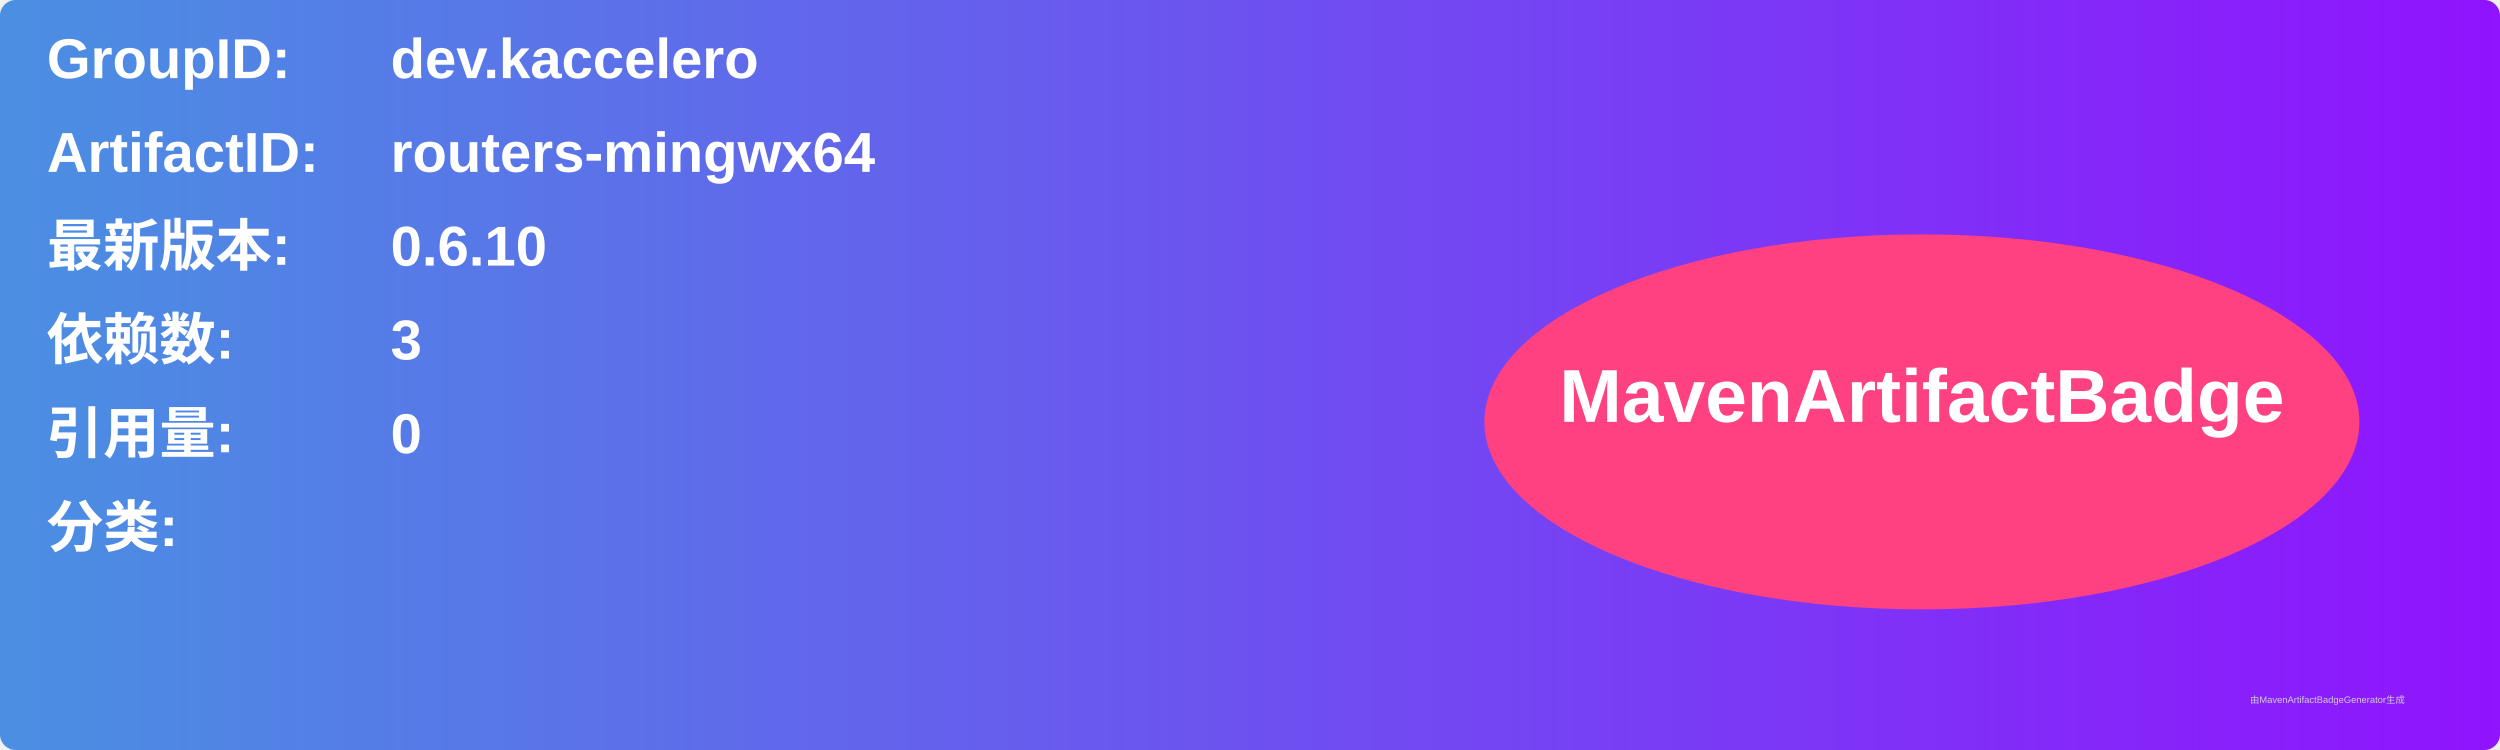
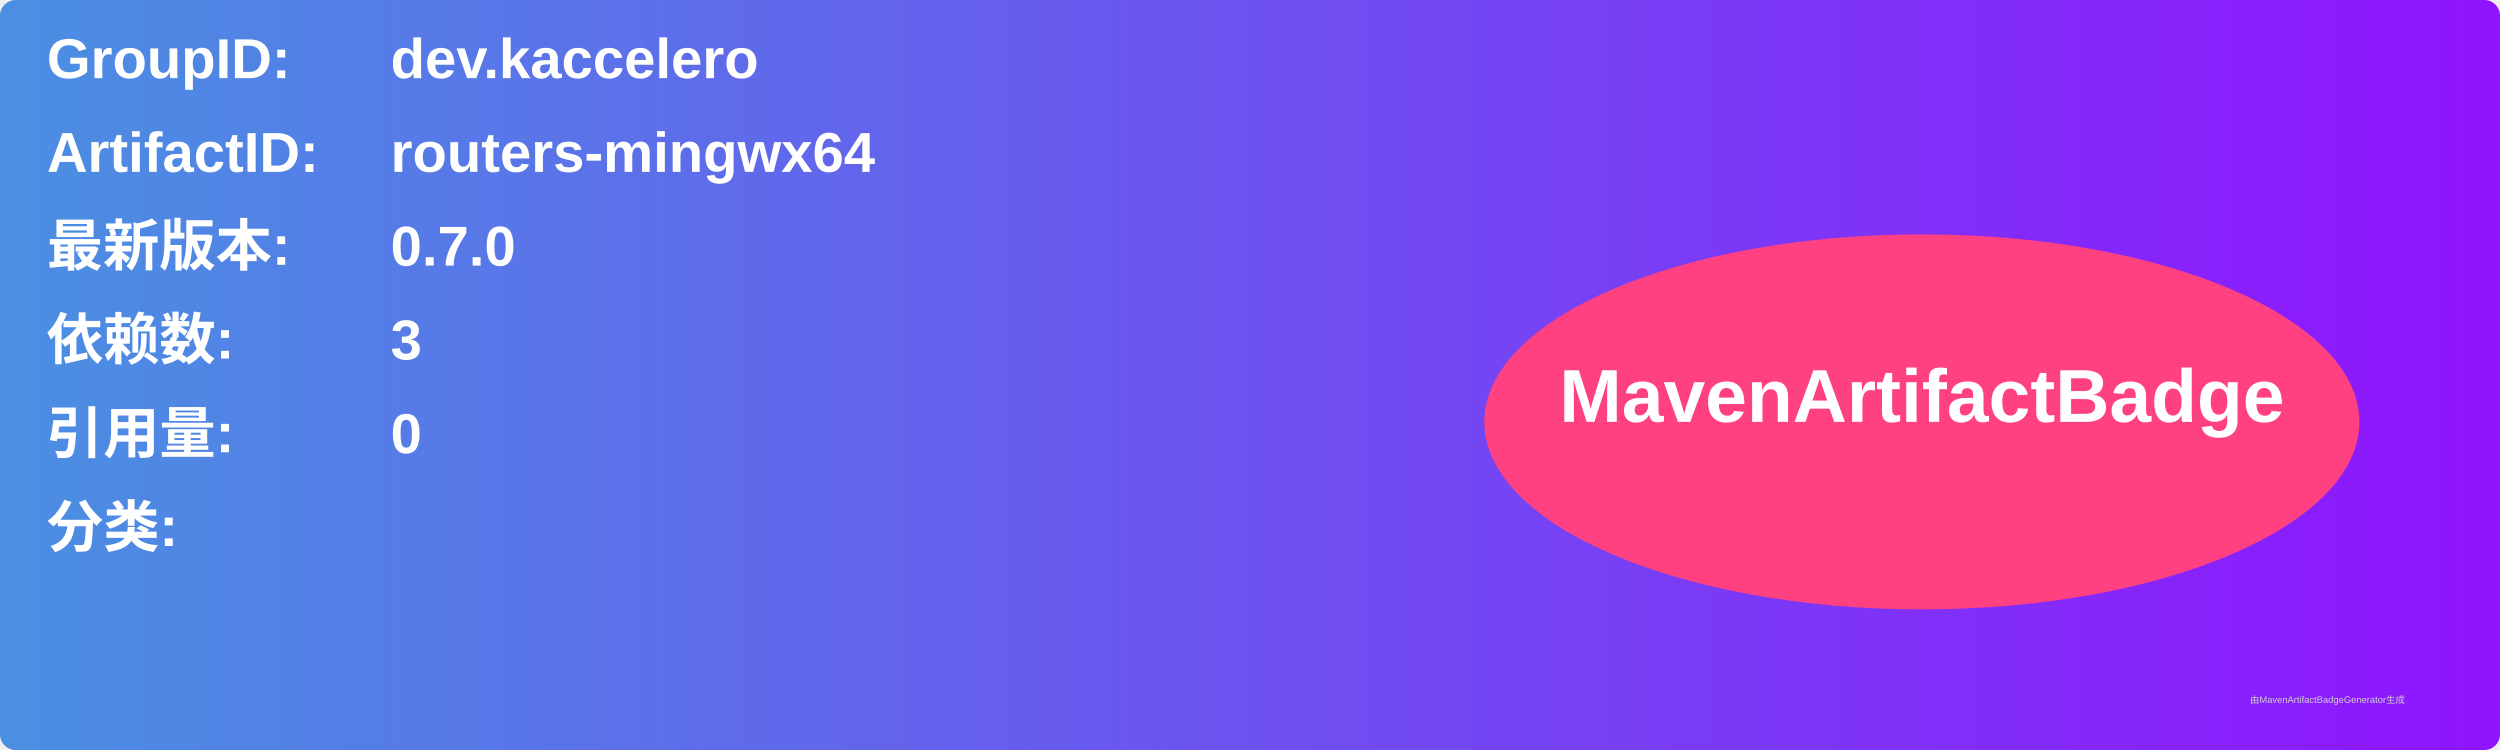
<svg xmlns="http://www.w3.org/2000/svg" width="800" height="240" viewBox="0 0 800 240">
  <linearGradient id="grad" x1="0%" y1="0%" x2="100%" y2="0%">
    <stop offset="0%" stop-color="#4a90e2" />
    <stop offset="100%" stop-color="#9013fe" />
  </linearGradient>
  <rect width="100%" height="100%" rx="5" ry="5" fill="url(#grad)" />
  <g transform="translate(15, 15)">
    <text x="0" y="10" font-family="Arial" font-size="18" fill="white" font-weight="bold" width="260">GroupID:</text>
    <text x="110" y="10" font-family="Arial" font-size="18" fill="white" font-weight="bold" width="460">dev.kaccelero</text>
    <text x="0" y="40" font-family="Arial" font-size="18" fill="white" font-weight="bold" width="260">ArtifactID:</text>
    <text x="110" y="40" font-family="Arial" font-size="18" fill="white" font-weight="bold" width="460">routers-mingwx64</text>
    <text x="0" y="70" font-family="Arial" font-size="18" fill="white" font-weight="bold">最新版本:</text>
    <text x="110" y="70" font-family="Arial" font-size="18" fill="white" font-weight="bold">
-       <tspan font-weight="bold">0.6.10</tspan>
+       <tspan font-weight="bold">0.7.0</tspan>
    </text>
    <text x="0" y="100" font-family="Arial" font-size="18" fill="white" font-weight="bold">依赖数: </text>
    <text x="110" y="100" font-family="Arial" font-size="18" fill="white">
      <tspan font-weight="bold">3</tspan>
    </text>
    <text x="0" y="130" font-family="Arial" font-size="18" fill="white" font-weight="bold">引用量: </text>
    <text x="110" y="130" font-family="Arial" font-size="18" fill="white">
      <tspan font-weight="bold">0</tspan>
    </text>
    <text x="0" y="160" font-family="Arial" font-size="18" fill="white" font-weight="bold">分类:</text>
    <text x="10" y="190" font-family="Arial" font-size="10" fill="white">
      <tspan font-weight="bold" />
    </text>
    <ellipse cx="600" cy="120" rx="140" ry="60" fill="#ff4081" />
    <text x="600" y="120" text-anchor="middle" font-family="Arial" font-size="24" fill="white" font-weight="bold">MavenArtifactBadge</text>
  </g>
  <text x="720" y="225" font-family="Arial" font-size="3" fill="#d0d0d0">由MavenArtifactBadgeGenerator生成</text>
</svg>
